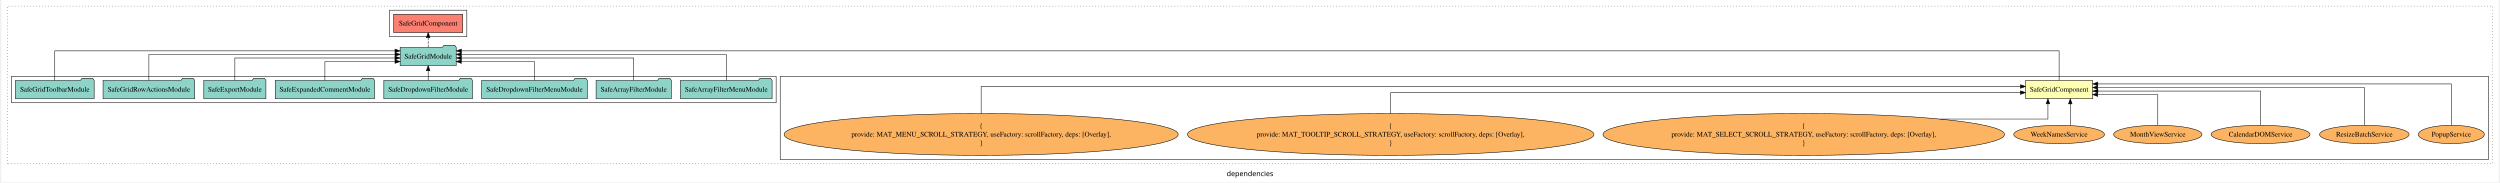
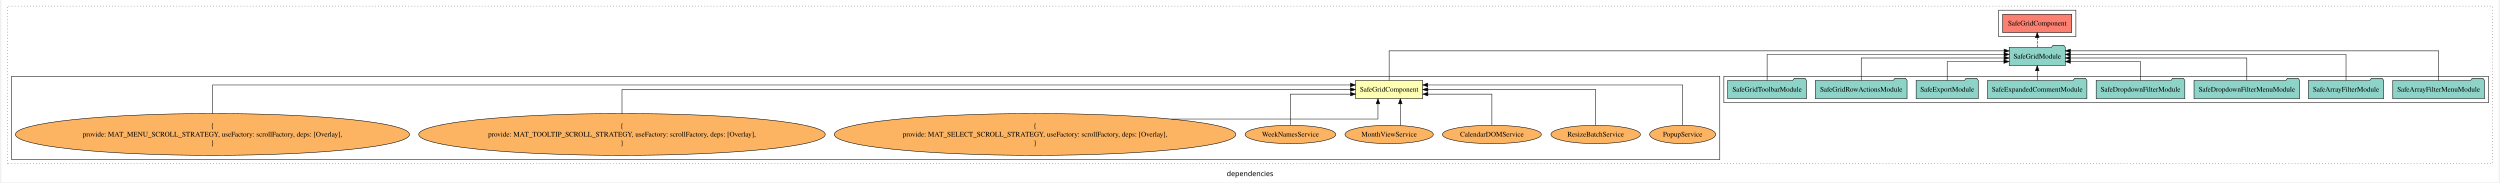
<svg xmlns="http://www.w3.org/2000/svg" width="4909pt" height="358pt" viewBox="0.00 0.00 4909.00 358.39">
  <g id="graph0" class="graph" transform="scale(1 1) rotate(0) translate(4 354.39)">
    <polygon fill="white" stroke="transparent" points="-4,4 -4,-354.39 4905,-354.39 4905,4 -4,4" />
    <text text-anchor="middle" x="2450.5" y="-8.2" font-family="sans-serif" font-size="14.00">dependencies</text>
    <g id="clust1" class="cluster">
      <polygon fill="none" stroke="black" stroke-dasharray="1,5" points="8,-32.8 8,-342.39 4893,-342.39 4893,-32.8 8,-32.8" />
    </g>
-     <g id="clust3" class="cluster">
-       <polygon fill="none" stroke="black" points="1527,-40.8 1527,-204.39 4885,-204.39 4885,-40.8 1527,-40.8" />
-     </g>
    <g id="clust4" class="cluster">
-       <polygon fill="none" stroke="black" points="16,-152.39 16,-204.39 1519,-204.39 1519,-152.39 16,-152.39" />
+       <polygon fill="none" stroke="black" points="3382,-152.39 3382,-204.39 4885,-204.39 4885,-152.39 3382,-152.39" />
    </g>
    <g id="clust5" class="cluster">
-       <polygon fill="none" stroke="black" points="759,-282.39 759,-334.39 911,-334.39 911,-282.39 759,-282.39" />
+       <polygon fill="none" stroke="black" points="3922,-282.39 3922,-334.39 4074,-334.39 4074,-282.39 3922,-282.39" />
+     </g>
+     <g id="clust3" class="cluster">
+       <polygon fill="none" stroke="black" points="16,-40.8 16,-204.39 3374,-204.39 3374,-40.8 16,-40.8" />
    </g>
    <g id="node1" class="node">
-       <polygon fill="#ffffb3" stroke="black" points="4106.87,-196.39 3975.13,-196.39 3975.13,-160.39 4106.87,-160.39 4106.87,-196.39" />
-       <text text-anchor="middle" x="4041" y="-174.19" font-family="Times,serif" font-size="14.00">SafeGridComponent</text>
+       <polygon fill="#ffffb3" stroke="black" points="2789.87,-196.39 2658.13,-196.39 2658.13,-160.39 2789.87,-160.39 2789.87,-196.39" />
+       <text text-anchor="middle" x="2724" y="-174.19" font-family="Times,serif" font-size="14.00">SafeGridComponent</text>
    </g>
    <g id="node2" class="node">
-       <polygon fill="#8dd3c7" stroke="black" points="890.09,-261.39 887.09,-265.39 866.09,-265.39 863.09,-261.39 779.91,-261.39 779.91,-225.39 890.09,-225.39 890.09,-261.39" />
-       <text text-anchor="middle" x="835" y="-239.19" font-family="Times,serif" font-size="14.00">SafeGridModule</text>
+       <polygon fill="#8dd3c7" stroke="black" points="4053.09,-261.39 4050.09,-265.39 4029.09,-265.39 4026.09,-261.39 3942.91,-261.39 3942.91,-225.39 4053.09,-225.39 4053.09,-261.39" />
+       <text text-anchor="middle" x="3998" y="-239.19" font-family="Times,serif" font-size="14.00">SafeGridModule</text>
    </g>
    <g id="edge1" class="edge">
-       <path fill="none" stroke="black" d="M4041,-196.4C4041,-218.88 4041,-254.39 4041,-254.39 4041,-254.39 900.31,-254.39 900.31,-254.39" />
-       <polygon fill="black" stroke="black" points="900.31,-250.89 890.31,-254.39 900.31,-257.89 900.31,-250.89" />
+       <path fill="none" stroke="black" d="M2724,-196.4C2724,-218.88 2724,-254.39 2724,-254.39 2724,-254.39 3932.85,-254.39 3932.85,-254.39" />
+       <polygon fill="black" stroke="black" points="3932.85,-257.89 3942.85,-254.39 3932.85,-250.89 3932.85,-257.89" />
    </g>
    <g id="node19" class="node">
-       <polygon fill="#fb8072" stroke="black" points="902.87,-326.39 767.13,-326.39 767.13,-290.39 902.87,-290.39 902.87,-326.39" />
-       <text text-anchor="middle" x="835" y="-304.19" font-family="Times,serif" font-size="14.00">SafeGridComponent </text>
+       <polygon fill="#fb8072" stroke="black" points="4065.87,-326.39 3930.13,-326.39 3930.13,-290.39 4065.87,-290.39 4065.87,-326.39" />
+       <text text-anchor="middle" x="3998" y="-304.19" font-family="Times,serif" font-size="14.00">SafeGridComponent </text>
    </g>
    <g id="edge18" class="edge">
-       <path fill="none" stroke="black" stroke-dasharray="5,2" d="M835,-261.5C835,-261.5 835,-280.38 835,-280.38" />
-       <polygon fill="black" stroke="black" points="831.5,-280.38 835,-290.38 838.5,-280.38 831.5,-280.38" />
+       <path fill="none" stroke="black" stroke-dasharray="5,2" d="M3998,-261.5C3998,-261.5 3998,-280.38 3998,-280.38" />
+       <polygon fill="black" stroke="black" points="3994.5,-280.38 3998,-290.38 4001.5,-280.38 3994.5,-280.38" />
    </g>
    <g id="node3" class="node">
-       <ellipse fill="#fdb462" stroke="black" cx="4812" cy="-90.1" rx="64.86" ry="18" />
-       <text text-anchor="middle" x="4812" y="-85.9" font-family="Times,serif" font-size="14.00">PopupService</text>
+       <ellipse fill="#fdb462" stroke="black" cx="3301" cy="-90.1" rx="64.86" ry="18" />
+       <text text-anchor="middle" x="3301" y="-85.9" font-family="Times,serif" font-size="14.00">PopupService</text>
    </g>
    <g id="edge2" class="edge">
-       <path fill="none" stroke="black" d="M4812,-108.31C4812,-136.97 4812,-189.39 4812,-189.39 4812,-189.39 4117.07,-189.39 4117.07,-189.39" />
-       <polygon fill="black" stroke="black" points="4117.07,-185.89 4107.07,-189.39 4117.07,-192.89 4117.07,-185.89" />
+       <path fill="none" stroke="black" d="M3301,-108.4C3301,-136.58 3301,-187.39 3301,-187.39 3301,-187.39 2799.91,-187.39 2799.91,-187.39" />
+       <polygon fill="black" stroke="black" points="2799.91,-183.89 2789.91,-187.39 2799.91,-190.89 2799.91,-183.89" />
    </g>
    <g id="node4" class="node">
-       <ellipse fill="#fdb462" stroke="black" cx="4641" cy="-90.1" rx="88.02" ry="18" />
-       <text text-anchor="middle" x="4641" y="-85.9" font-family="Times,serif" font-size="14.00">ResizeBatchService</text>
+       <ellipse fill="#fdb462" stroke="black" cx="3130" cy="-90.1" rx="88.02" ry="18" />
+       <text text-anchor="middle" x="3130" y="-85.9" font-family="Times,serif" font-size="14.00">ResizeBatchService</text>
    </g>
    <g id="edge3" class="edge">
-       <path fill="none" stroke="black" d="M4641,-108.33C4641,-135.23 4641,-182.39 4641,-182.39 4641,-182.39 4116.93,-182.39 4116.93,-182.39" />
-       <polygon fill="black" stroke="black" points="4116.93,-178.89 4106.93,-182.39 4116.93,-185.89 4116.93,-178.89" />
+       <path fill="none" stroke="black" d="M3130,-108.39C3130,-134.25 3130,-178.39 3130,-178.39 3130,-178.39 2800.13,-178.39 2800.13,-178.39" />
+       <polygon fill="black" stroke="black" points="2800.13,-174.89 2790.13,-178.39 2800.13,-181.89 2800.13,-174.89" />
    </g>
    <g id="node5" class="node">
-       <ellipse fill="#fdb462" stroke="black" cx="4437" cy="-90.1" rx="97.27" ry="18" />
-       <text text-anchor="middle" x="4437" y="-85.9" font-family="Times,serif" font-size="14.00">CalendarDOMService</text>
+       <ellipse fill="#fdb462" stroke="black" cx="2926" cy="-90.1" rx="97.27" ry="18" />
+       <text text-anchor="middle" x="2926" y="-85.9" font-family="Times,serif" font-size="14.00">CalendarDOMService</text>
    </g>
    <g id="edge4" class="edge">
-       <path fill="none" stroke="black" d="M4437,-108.18C4437,-133.22 4437,-175.39 4437,-175.39 4437,-175.39 4117.28,-175.39 4117.28,-175.39" />
-       <polygon fill="black" stroke="black" points="4117.28,-171.89 4107.28,-175.39 4117.28,-178.89 4117.28,-171.89" />
+       <path fill="none" stroke="black" d="M2926,-108.49C2926,-131.91 2926,-169.39 2926,-169.39 2926,-169.39 2800.14,-169.39 2800.14,-169.39" />
+       <polygon fill="black" stroke="black" points="2800.14,-165.89 2790.14,-169.39 2800.14,-172.89 2800.14,-165.89" />
    </g>
    <g id="node6" class="node">
-       <ellipse fill="#fdb462" stroke="black" cx="4235" cy="-90.1" rx="86.83" ry="18" />
-       <text text-anchor="middle" x="4235" y="-85.9" font-family="Times,serif" font-size="14.00">MonthViewService</text>
+       <ellipse fill="#fdb462" stroke="black" cx="2724" cy="-90.1" rx="86.83" ry="18" />
+       <text text-anchor="middle" x="2724" y="-85.9" font-family="Times,serif" font-size="14.00">MonthViewService</text>
    </g>
    <g id="edge5" class="edge">
-       <path fill="none" stroke="black" d="M4235,-108.25C4235,-131.38 4235,-168.39 4235,-168.39 4235,-168.39 4116.95,-168.39 4116.95,-168.39" />
-       <polygon fill="black" stroke="black" points="4116.95,-164.89 4106.95,-168.39 4116.95,-171.89 4116.95,-164.89" />
+       <path fill="none" stroke="black" d="M2745.98,-107.54C2745.98,-107.54 2745.98,-150.38 2745.98,-150.38" />
+       <polygon fill="black" stroke="black" points="2742.48,-150.38 2745.98,-160.38 2749.48,-150.38 2742.48,-150.38" />
    </g>
    <g id="node7" class="node">
-       <ellipse fill="#fdb462" stroke="black" cx="4041" cy="-90.1" rx="89.15" ry="18" />
-       <text text-anchor="middle" x="4041" y="-85.9" font-family="Times,serif" font-size="14.00">WeekNamesService</text>
+       <ellipse fill="#fdb462" stroke="black" cx="2530" cy="-90.1" rx="89.15" ry="18" />
+       <text text-anchor="middle" x="2530" y="-85.9" font-family="Times,serif" font-size="14.00">WeekNamesService</text>
    </g>
    <g id="edge6" class="edge">
-       <path fill="none" stroke="black" d="M4062.98,-107.96C4062.98,-107.96 4062.98,-150.25 4062.98,-150.25" />
-       <polygon fill="black" stroke="black" points="4059.48,-150.25 4062.98,-160.25 4066.48,-150.25 4059.48,-150.25" />
+       <path fill="none" stroke="black" d="M2530,-108.49C2530,-131.91 2530,-169.39 2530,-169.39 2530,-169.39 2648.05,-169.39 2648.05,-169.39" />
+       <polygon fill="black" stroke="black" points="2648.05,-172.89 2658.05,-169.39 2648.05,-165.89 2648.05,-172.89" />
    </g>
    <g id="node8" class="node">
-       <ellipse fill="#fdb462" stroke="black" cx="3539" cy="-90.1" rx="394.68" ry="41.09" />
-       <text text-anchor="middle" x="3539" y="-102.7" font-family="Times,serif" font-size="14.00">{</text>
-       <text text-anchor="middle" x="3539" y="-85.9" font-family="Times,serif" font-size="14.00">    provide: MAT_SELECT_SCROLL_STRATEGY, useFactory: scrollFactory, deps: [Overlay],</text>
-       <text text-anchor="middle" x="3539" y="-69.1" font-family="Times,serif" font-size="14.00">}</text>
+       <ellipse fill="#fdb462" stroke="black" cx="2028" cy="-90.1" rx="394.68" ry="41.09" />
+       <text text-anchor="middle" x="2028" y="-102.7" font-family="Times,serif" font-size="14.00">{</text>
+       <text text-anchor="middle" x="2028" y="-85.9" font-family="Times,serif" font-size="14.00">    provide: MAT_SELECT_SCROLL_STRATEGY, useFactory: scrollFactory, deps: [Overlay],</text>
+       <text text-anchor="middle" x="2028" y="-69.1" font-family="Times,serif" font-size="14.00">}</text>
    </g>
    <g id="edge7" class="edge">
-       <path fill="none" stroke="black" d="M3807.43,-120.39C3917.25,-120.39 4019.02,-120.39 4019.02,-120.39 4019.02,-120.39 4019.02,-150.36 4019.02,-150.36" />
-       <polygon fill="black" stroke="black" points="4015.52,-150.36 4019.02,-160.36 4022.52,-150.36 4015.52,-150.36" />
+       <path fill="none" stroke="black" d="M2296.33,-120.39C2484.29,-120.39 2702.02,-120.39 2702.02,-120.39 2702.02,-120.39 2702.02,-150.36 2702.02,-150.36" />
+       <polygon fill="black" stroke="black" points="2698.52,-150.36 2702.02,-160.36 2705.52,-150.36 2698.52,-150.36" />
    </g>
    <g id="node9" class="node">
-       <ellipse fill="#fdb462" stroke="black" cx="2727" cy="-90.1" rx="399.57" ry="41.09" />
-       <text text-anchor="middle" x="2727" y="-102.7" font-family="Times,serif" font-size="14.00">{</text>
-       <text text-anchor="middle" x="2727" y="-85.9" font-family="Times,serif" font-size="14.00">    provide: MAT_TOOLTIP_SCROLL_STRATEGY, useFactory: scrollFactory, deps: [Overlay],</text>
-       <text text-anchor="middle" x="2727" y="-69.1" font-family="Times,serif" font-size="14.00">}</text>
+       <ellipse fill="#fdb462" stroke="black" cx="1216" cy="-90.1" rx="399.57" ry="41.09" />
+       <text text-anchor="middle" x="1216" y="-102.7" font-family="Times,serif" font-size="14.00">{</text>
+       <text text-anchor="middle" x="1216" y="-85.9" font-family="Times,serif" font-size="14.00">    provide: MAT_TOOLTIP_SCROLL_STRATEGY, useFactory: scrollFactory, deps: [Overlay],</text>
+       <text text-anchor="middle" x="1216" y="-69.1" font-family="Times,serif" font-size="14.00">}</text>
    </g>
    <g id="edge8" class="edge">
-       <path fill="none" stroke="black" d="M2727,-131.72C2727,-152.14 2727,-172.39 2727,-172.39 2727,-172.39 3964.94,-172.39 3964.94,-172.39" />
-       <polygon fill="black" stroke="black" points="3964.94,-175.89 3974.94,-172.39 3964.94,-168.89 3964.94,-175.89" />
+       <path fill="none" stroke="black" d="M1216,-131.4C1216,-154.38 1216,-178.39 1216,-178.39 1216,-178.39 2647.75,-178.39 2647.75,-178.39" />
+       <polygon fill="black" stroke="black" points="2647.75,-181.89 2657.75,-178.39 2647.75,-174.89 2647.75,-181.89" />
    </g>
    <g id="node10" class="node">
-       <ellipse fill="#fdb462" stroke="black" cx="1922" cy="-90.1" rx="387.38" ry="41.09" />
-       <text text-anchor="middle" x="1922" y="-102.7" font-family="Times,serif" font-size="14.00">{</text>
-       <text text-anchor="middle" x="1922" y="-85.9" font-family="Times,serif" font-size="14.00">    provide: MAT_MENU_SCROLL_STRATEGY, useFactory: scrollFactory, deps: [Overlay],</text>
-       <text text-anchor="middle" x="1922" y="-69.1" font-family="Times,serif" font-size="14.00">}</text>
+       <ellipse fill="#fdb462" stroke="black" cx="411" cy="-90.1" rx="387.38" ry="41.09" />
+       <text text-anchor="middle" x="411" y="-102.7" font-family="Times,serif" font-size="14.00">{</text>
+       <text text-anchor="middle" x="411" y="-85.9" font-family="Times,serif" font-size="14.00">    provide: MAT_MENU_SCROLL_STRATEGY, useFactory: scrollFactory, deps: [Overlay],</text>
+       <text text-anchor="middle" x="411" y="-69.1" font-family="Times,serif" font-size="14.00">}</text>
    </g>
    <g id="edge9" class="edge">
-       <path fill="none" stroke="black" d="M1922,-131.45C1922,-156.79 1922,-184.39 1922,-184.39 1922,-184.39 3964.97,-184.39 3964.97,-184.39" />
-       <polygon fill="black" stroke="black" points="3964.97,-187.89 3974.97,-184.39 3964.97,-180.89 3964.97,-187.89" />
+       <path fill="none" stroke="black" d="M411,-131.64C411,-158.08 411,-187.39 411,-187.39 411,-187.39 2647.89,-187.39 2647.89,-187.39" />
+       <polygon fill="black" stroke="black" points="2647.89,-190.89 2657.89,-187.39 2647.89,-183.89 2647.89,-190.89" />
    </g>
    <g id="node11" class="node">
-       <polygon fill="#8dd3c7" stroke="black" points="1511.07,-196.39 1508.07,-200.39 1487.07,-200.39 1484.07,-196.39 1330.93,-196.39 1330.93,-160.39 1511.07,-160.39 1511.07,-196.39" />
-       <text text-anchor="middle" x="1421" y="-174.19" font-family="Times,serif" font-size="14.00">SafeArrayFilterMenuModule</text>
+       <polygon fill="#8dd3c7" stroke="black" points="4877.07,-196.39 4874.07,-200.39 4853.07,-200.39 4850.07,-196.39 4696.93,-196.39 4696.93,-160.39 4877.07,-160.39 4877.07,-196.39" />
+       <text text-anchor="middle" x="4787" y="-174.19" font-family="Times,serif" font-size="14.00">SafeArrayFilterMenuModule</text>
    </g>
    <g id="edge10" class="edge">
-       <path fill="none" stroke="black" d="M1421,-196.52C1421,-216.96 1421,-247.39 1421,-247.39 1421,-247.39 900.13,-247.39 900.13,-247.39" />
-       <polygon fill="black" stroke="black" points="900.13,-243.89 890.13,-247.39 900.13,-250.89 900.13,-243.89" />
+       <path fill="none" stroke="black" d="M4787,-196.4C4787,-218.88 4787,-254.39 4787,-254.39 4787,-254.39 4063.17,-254.39 4063.17,-254.39" />
+       <polygon fill="black" stroke="black" points="4063.17,-250.89 4053.17,-254.39 4063.17,-257.89 4063.17,-250.89" />
    </g>
    <g id="node12" class="node">
-       <polygon fill="#8dd3c7" stroke="black" points="1312.91,-196.39 1309.91,-200.39 1288.91,-200.39 1285.91,-196.39 1165.09,-196.39 1165.09,-160.39 1312.91,-160.39 1312.91,-196.39" />
-       <text text-anchor="middle" x="1239" y="-174.19" font-family="Times,serif" font-size="14.00">SafeArrayFilterModule</text>
+       <polygon fill="#8dd3c7" stroke="black" points="4678.91,-196.39 4675.91,-200.39 4654.91,-200.39 4651.91,-196.39 4531.09,-196.39 4531.09,-160.39 4678.91,-160.39 4678.91,-196.39" />
+       <text text-anchor="middle" x="4605" y="-174.19" font-family="Times,serif" font-size="14.00">SafeArrayFilterModule</text>
    </g>
    <g id="edge11" class="edge">
-       <path fill="none" stroke="black" d="M1239,-196.66C1239,-214.95 1239,-240.39 1239,-240.39 1239,-240.39 900.33,-240.39 900.33,-240.39" />
-       <polygon fill="black" stroke="black" points="900.33,-236.89 890.33,-240.39 900.33,-243.89 900.33,-236.89" />
+       <path fill="none" stroke="black" d="M4605,-196.52C4605,-216.96 4605,-247.39 4605,-247.39 4605,-247.39 4063.21,-247.39 4063.21,-247.39" />
+       <polygon fill="black" stroke="black" points="4063.21,-243.89 4053.21,-247.39 4063.21,-250.89 4063.21,-243.89" />
    </g>
    <g id="node13" class="node">
-       <polygon fill="#8dd3c7" stroke="black" points="1147.8,-196.39 1144.8,-200.39 1123.8,-200.39 1120.8,-196.39 940.2,-196.39 940.2,-160.39 1147.8,-160.39 1147.8,-196.39" />
-       <text text-anchor="middle" x="1044" y="-174.19" font-family="Times,serif" font-size="14.00">SafeDropdownFilterMenuModule</text>
+       <polygon fill="#8dd3c7" stroke="black" points="4513.8,-196.39 4510.8,-200.39 4489.8,-200.39 4486.8,-196.39 4306.2,-196.39 4306.2,-160.39 4513.8,-160.39 4513.8,-196.39" />
+       <text text-anchor="middle" x="4410" y="-174.19" font-family="Times,serif" font-size="14.00">SafeDropdownFilterMenuModule</text>
    </g>
    <g id="edge12" class="edge">
-       <path fill="none" stroke="black" d="M1044,-196.4C1044,-212.44 1044,-233.39 1044,-233.39 1044,-233.39 900.19,-233.39 900.19,-233.39" />
-       <polygon fill="black" stroke="black" points="900.19,-229.89 890.19,-233.39 900.19,-236.89 900.19,-229.89" />
+       <path fill="none" stroke="black" d="M4410,-196.66C4410,-214.95 4410,-240.39 4410,-240.39 4410,-240.39 4063.14,-240.39 4063.14,-240.39" />
+       <polygon fill="black" stroke="black" points="4063.14,-236.89 4053.14,-240.39 4063.14,-243.89 4063.14,-236.89" />
    </g>
    <g id="node14" class="node">
-       <polygon fill="#8dd3c7" stroke="black" points="922.14,-196.39 919.14,-200.39 898.14,-200.39 895.14,-196.39 747.86,-196.39 747.86,-160.39 922.14,-160.39 922.14,-196.39" />
-       <text text-anchor="middle" x="835" y="-174.19" font-family="Times,serif" font-size="14.00">SafeDropdownFilterModule</text>
+       <polygon fill="#8dd3c7" stroke="black" points="4288.14,-196.39 4285.14,-200.39 4264.14,-200.39 4261.14,-196.39 4113.86,-196.39 4113.86,-160.39 4288.14,-160.39 4288.14,-196.39" />
+       <text text-anchor="middle" x="4201" y="-174.19" font-family="Times,serif" font-size="14.00">SafeDropdownFilterModule</text>
    </g>
    <g id="edge13" class="edge">
-       <path fill="none" stroke="black" d="M835,-196.5C835,-196.5 835,-215.38 835,-215.38" />
-       <polygon fill="black" stroke="black" points="831.5,-215.38 835,-225.38 838.5,-215.38 831.5,-215.38" />
+       <path fill="none" stroke="black" d="M4201,-196.4C4201,-212.44 4201,-233.39 4201,-233.39 4201,-233.39 4063.2,-233.39 4063.2,-233.39" />
+       <polygon fill="black" stroke="black" points="4063.2,-229.89 4053.2,-233.39 4063.2,-236.89 4063.2,-229.89" />
    </g>
    <g id="node15" class="node">
-       <polygon fill="#8dd3c7" stroke="black" points="729.63,-196.39 726.63,-200.39 705.63,-200.39 702.63,-196.39 534.37,-196.39 534.37,-160.39 729.63,-160.39 729.63,-196.39" />
-       <text text-anchor="middle" x="632" y="-174.19" font-family="Times,serif" font-size="14.00">SafeExpandedCommentModule</text>
+       <polygon fill="#8dd3c7" stroke="black" points="4095.63,-196.39 4092.63,-200.39 4071.63,-200.39 4068.63,-196.39 3900.37,-196.39 3900.37,-160.39 4095.63,-160.39 4095.63,-196.39" />
+       <text text-anchor="middle" x="3998" y="-174.19" font-family="Times,serif" font-size="14.00">SafeExpandedCommentModule</text>
    </g>
    <g id="edge14" class="edge">
-       <path fill="none" stroke="black" d="M632,-196.4C632,-212.44 632,-233.39 632,-233.39 632,-233.39 769.8,-233.39 769.8,-233.39" />
-       <polygon fill="black" stroke="black" points="769.8,-236.89 779.8,-233.39 769.8,-229.89 769.8,-236.89" />
+       <path fill="none" stroke="black" d="M3998,-196.5C3998,-196.5 3998,-215.38 3998,-215.38" />
+       <polygon fill="black" stroke="black" points="3994.5,-215.38 3998,-225.38 4001.5,-215.38 3994.5,-215.38" />
    </g>
    <g id="node16" class="node">
-       <polygon fill="#8dd3c7" stroke="black" points="516.03,-196.39 513.03,-200.39 492.03,-200.39 489.03,-196.39 393.97,-196.39 393.97,-160.39 516.03,-160.39 516.03,-196.39" />
-       <text text-anchor="middle" x="455" y="-174.19" font-family="Times,serif" font-size="14.00">SafeExportModule</text>
+       <polygon fill="#8dd3c7" stroke="black" points="3882.03,-196.39 3879.03,-200.39 3858.03,-200.39 3855.03,-196.39 3759.97,-196.39 3759.97,-160.39 3882.03,-160.39 3882.03,-196.39" />
+       <text text-anchor="middle" x="3821" y="-174.19" font-family="Times,serif" font-size="14.00">SafeExportModule</text>
    </g>
    <g id="edge15" class="edge">
-       <path fill="none" stroke="black" d="M455,-196.66C455,-214.95 455,-240.39 455,-240.39 455,-240.39 769.74,-240.39 769.74,-240.39" />
-       <polygon fill="black" stroke="black" points="769.74,-243.89 779.74,-240.39 769.74,-236.89 769.74,-243.89" />
+       <path fill="none" stroke="black" d="M3821,-196.4C3821,-212.44 3821,-233.39 3821,-233.39 3821,-233.39 3932.48,-233.39 3932.48,-233.39" />
+       <polygon fill="black" stroke="black" points="3932.48,-236.89 3942.48,-233.39 3932.48,-229.89 3932.48,-236.89" />
    </g>
    <g id="node17" class="node">
-       <polygon fill="#8dd3c7" stroke="black" points="376.09,-196.39 373.09,-200.39 352.09,-200.39 349.09,-196.39 195.91,-196.39 195.91,-160.39 376.09,-160.39 376.09,-196.39" />
-       <text text-anchor="middle" x="286" y="-174.19" font-family="Times,serif" font-size="14.00">SafeGridRowActionsModule</text>
+       <polygon fill="#8dd3c7" stroke="black" points="3742.09,-196.39 3739.09,-200.39 3718.09,-200.39 3715.09,-196.39 3561.91,-196.39 3561.91,-160.39 3742.09,-160.39 3742.09,-196.39" />
+       <text text-anchor="middle" x="3652" y="-174.19" font-family="Times,serif" font-size="14.00">SafeGridRowActionsModule</text>
    </g>
    <g id="edge16" class="edge">
-       <path fill="none" stroke="black" d="M286,-196.52C286,-216.96 286,-247.39 286,-247.39 286,-247.39 769.85,-247.39 769.85,-247.39" />
-       <polygon fill="black" stroke="black" points="769.85,-250.89 779.85,-247.39 769.85,-243.89 769.85,-250.89" />
+       <path fill="none" stroke="black" d="M3652,-196.66C3652,-214.95 3652,-240.39 3652,-240.39 3652,-240.39 3932.79,-240.39 3932.79,-240.39" />
+       <polygon fill="black" stroke="black" points="3932.79,-243.89 3942.79,-240.39 3932.79,-236.89 3932.79,-243.89" />
    </g>
    <g id="node18" class="node">
-       <polygon fill="#8dd3c7" stroke="black" points="178.41,-196.39 175.41,-200.39 154.41,-200.39 151.41,-196.39 23.59,-196.39 23.59,-160.39 178.41,-160.39 178.41,-196.39" />
-       <text text-anchor="middle" x="101" y="-174.19" font-family="Times,serif" font-size="14.00">SafeGridToolbarModule</text>
+       <polygon fill="#8dd3c7" stroke="black" points="3544.41,-196.39 3541.41,-200.39 3520.41,-200.39 3517.41,-196.39 3389.59,-196.39 3389.59,-160.39 3544.41,-160.39 3544.41,-196.39" />
+       <text text-anchor="middle" x="3467" y="-174.19" font-family="Times,serif" font-size="14.00">SafeGridToolbarModule</text>
    </g>
    <g id="edge17" class="edge">
-       <path fill="none" stroke="black" d="M101,-196.4C101,-218.88 101,-254.39 101,-254.39 101,-254.39 769.83,-254.39 769.83,-254.39" />
-       <polygon fill="black" stroke="black" points="769.83,-257.89 779.83,-254.39 769.83,-250.89 769.83,-257.89" />
+       <path fill="none" stroke="black" d="M3467,-196.52C3467,-216.96 3467,-247.39 3467,-247.39 3467,-247.39 3932.68,-247.39 3932.68,-247.39" />
+       <polygon fill="black" stroke="black" points="3932.68,-250.89 3942.68,-247.39 3932.68,-243.89 3932.68,-250.89" />
    </g>
  </g>
</svg>
